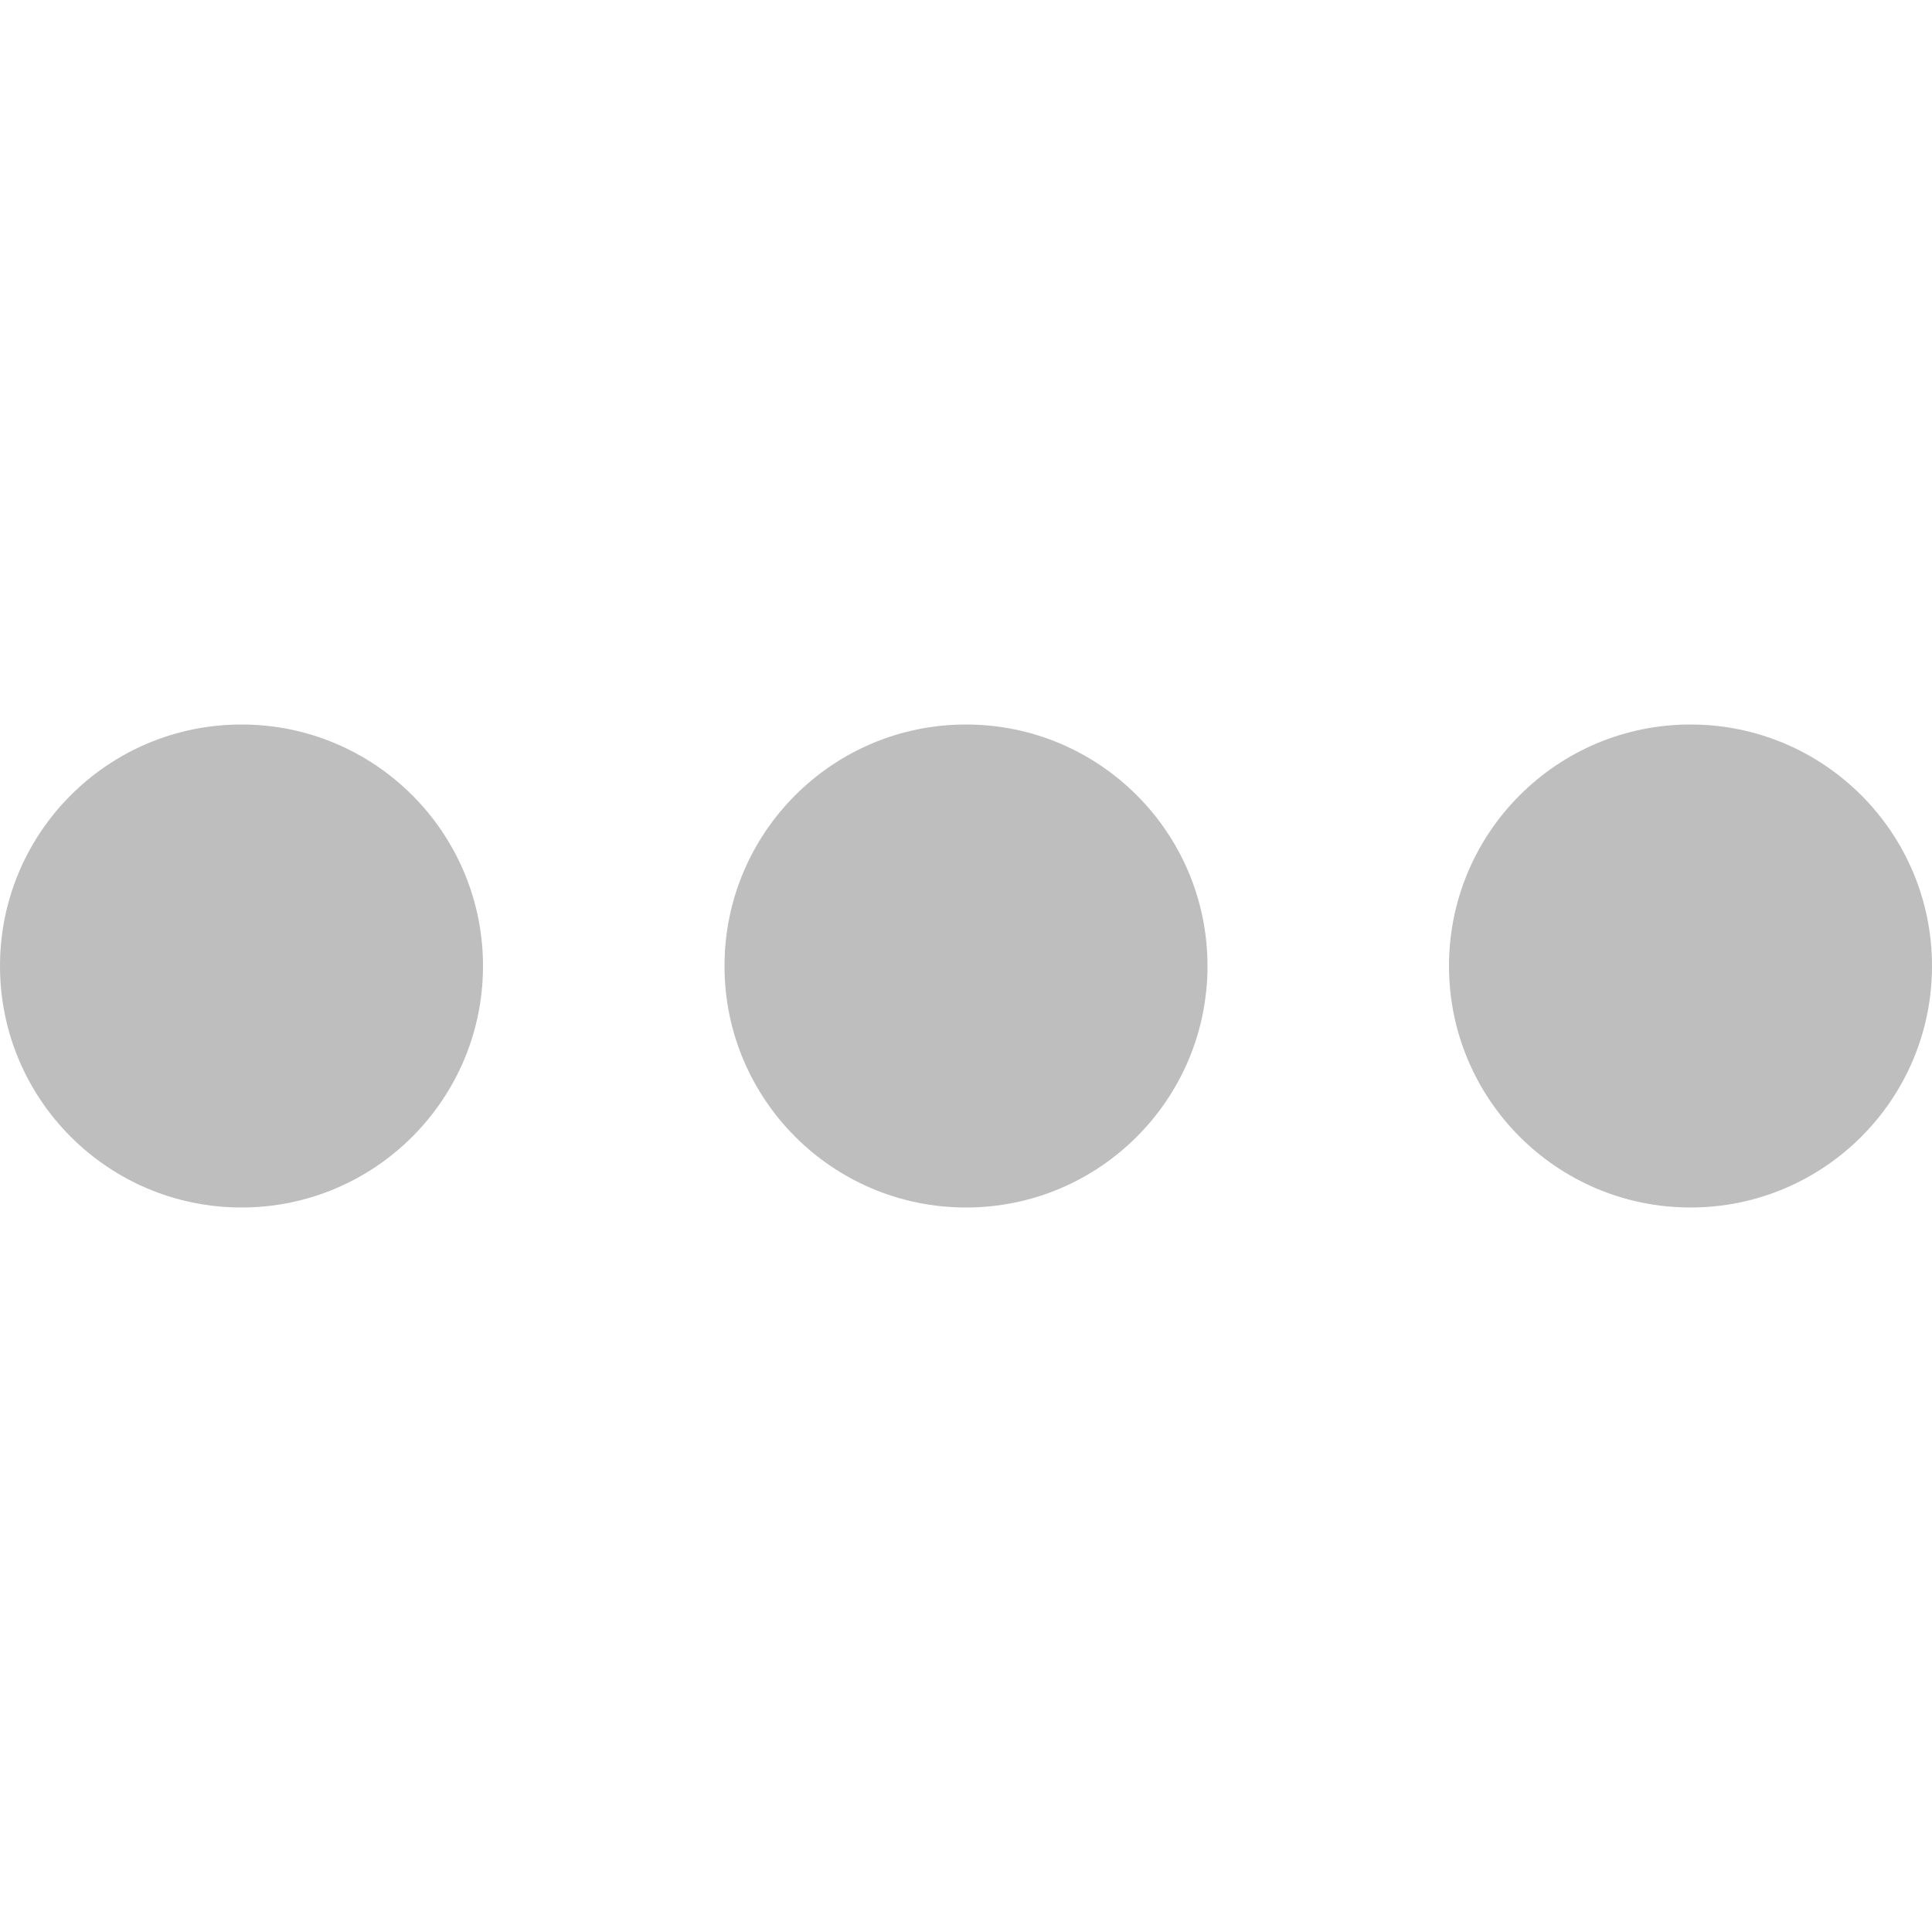
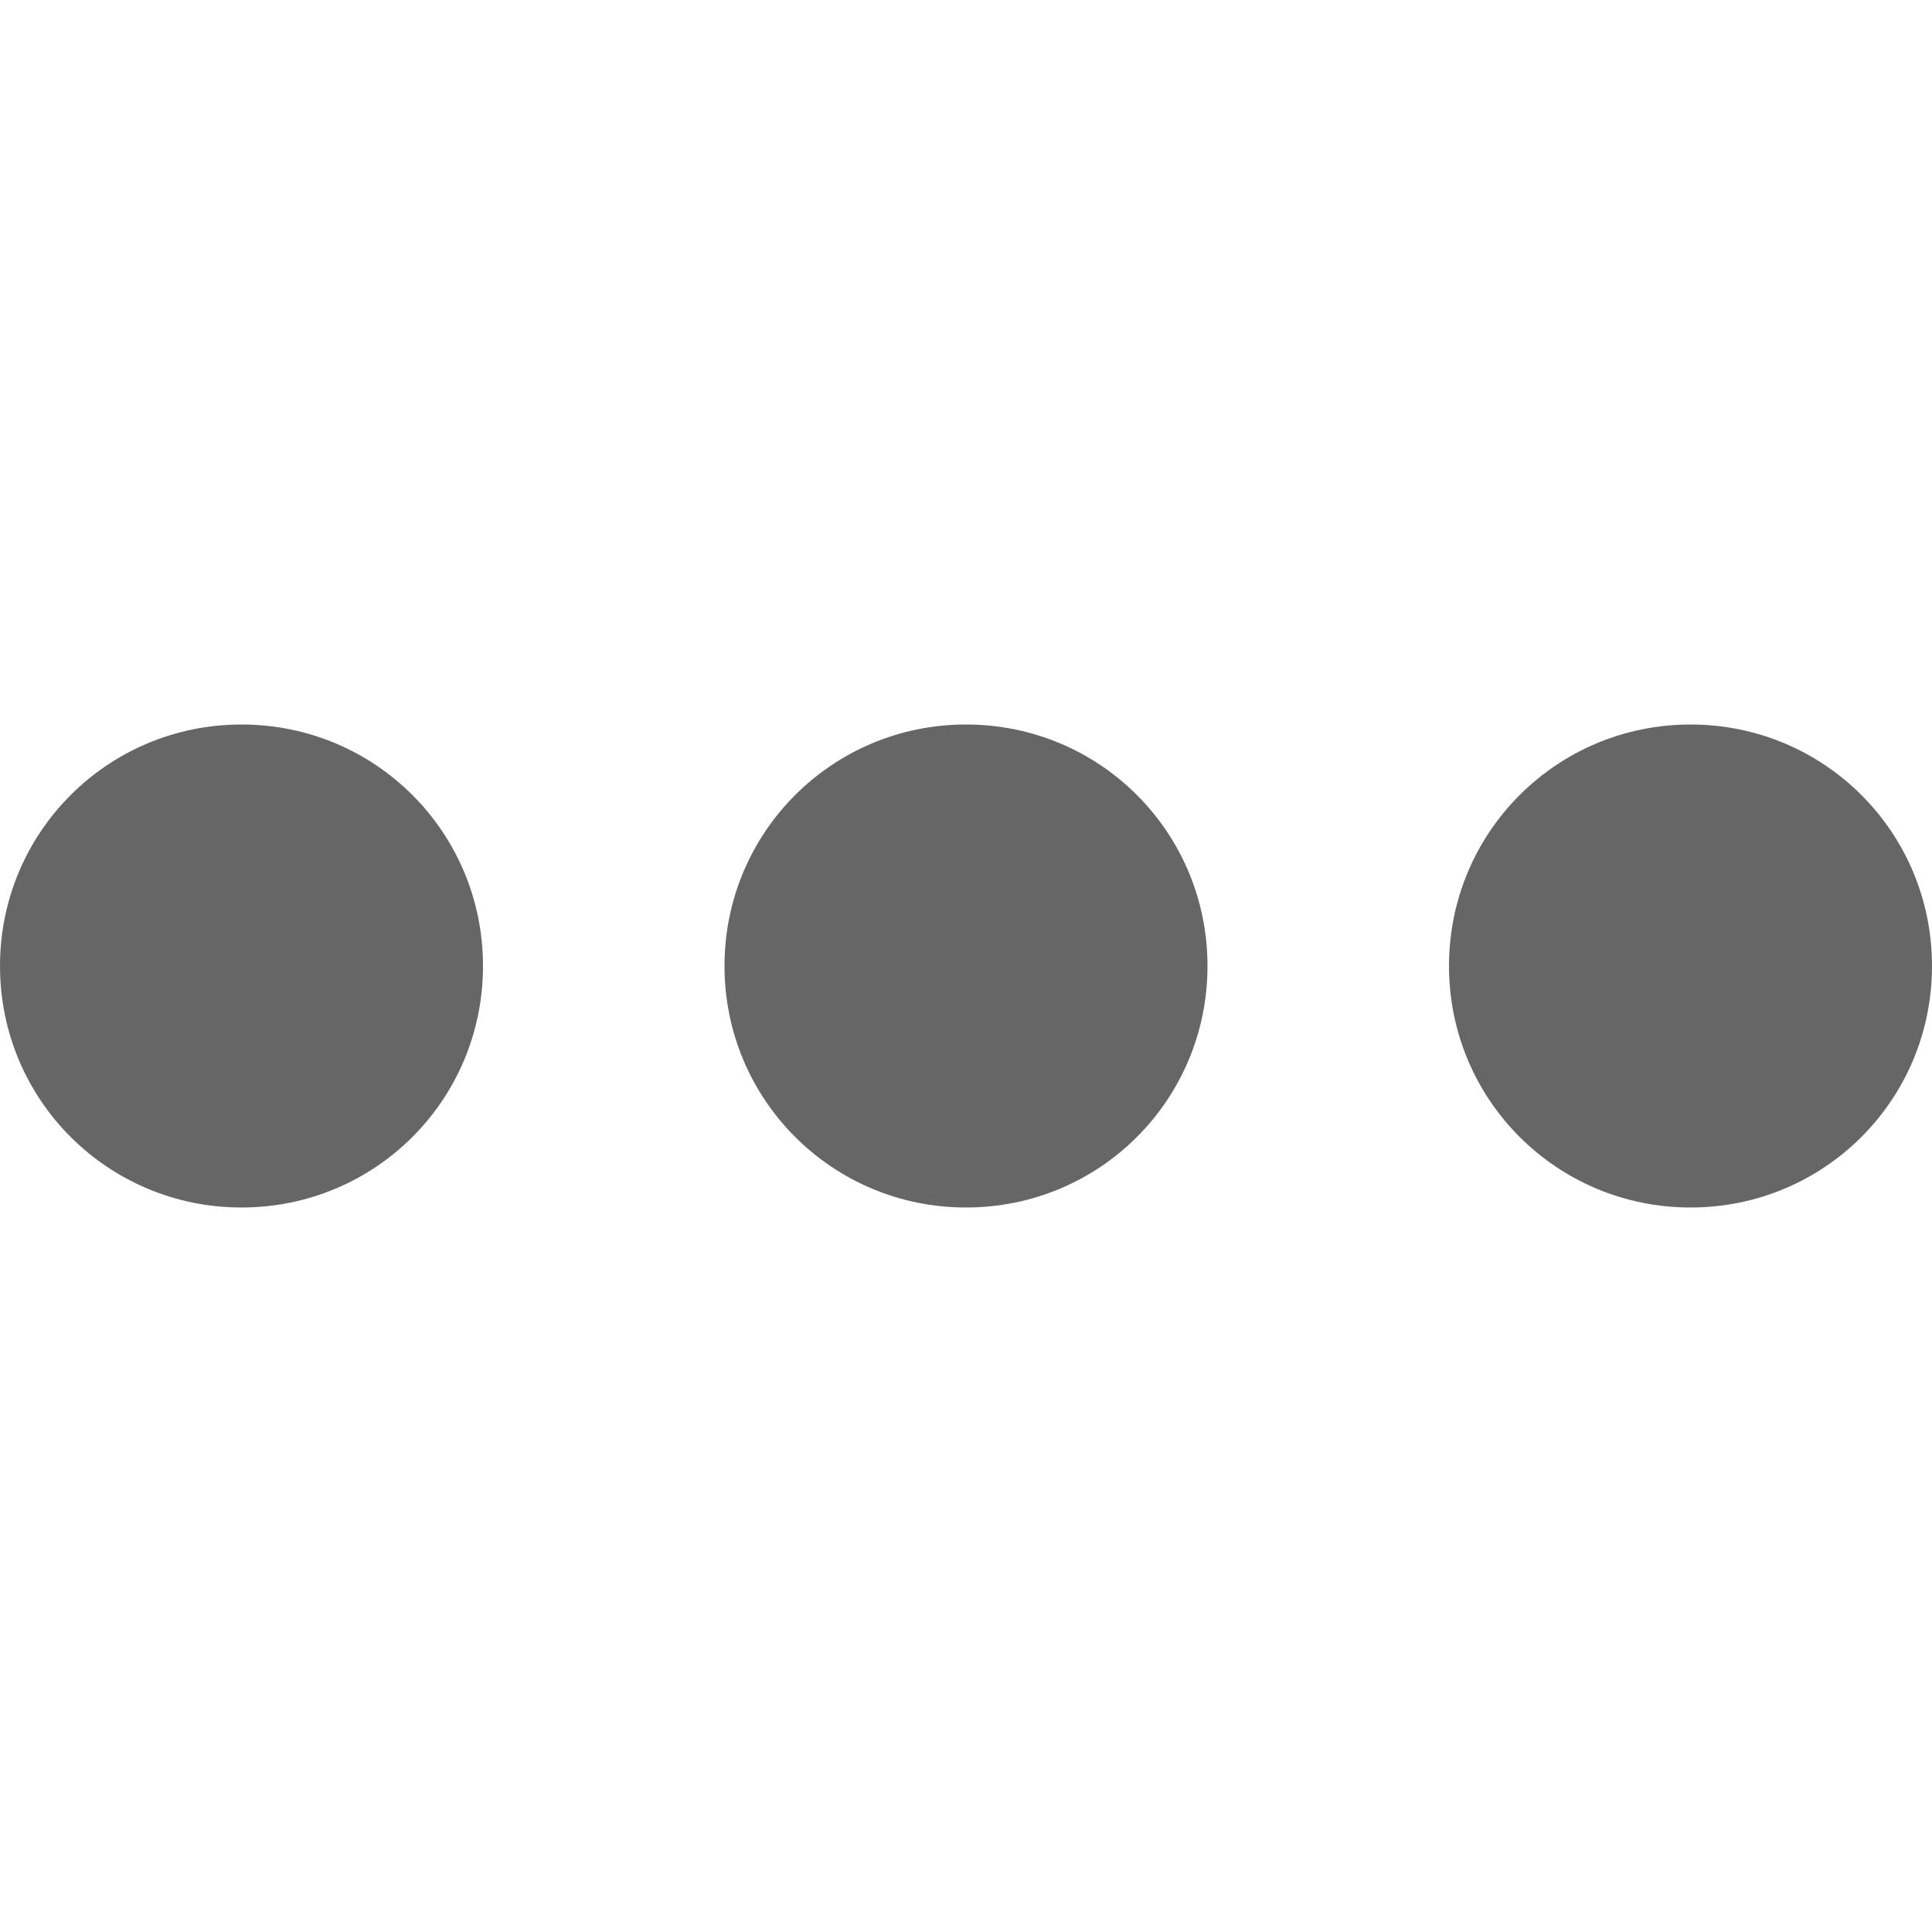
- <svg xmlns="http://www.w3.org/2000/svg" width="16" version="1.1" id="svg7384" height="16">
-   <defs id="defs7386">
-     <filter id="filter7554" color-interpolation-filters="sRGB">
-       <feBlend mode="darken" in2="BackgroundImage" id="feBlend7556" />
-     </filter>
-     <filter id="filter7554-7" color-interpolation-filters="sRGB">
-       <feBlend mode="darken" in2="BackgroundImage" id="feBlend7556-6" />
-     </filter>
-   </defs>
-   <g transform="translate(-393.0006,-108)" style="display:inline" label="status" id="layer9" />
-   <g transform="translate(-393.0006,-108)" style="display:inline" id="layer10" />
-   <g transform="translate(-393.0006,-108)" style="display:inline" id="layer13" />
-   <g transform="translate(-393.0006,-108)" id="layer14" />
-   <g transform="translate(-393.0006,-108)" style="display:inline" id="layer15" />
-   <g transform="translate(-393.0006,-108)" style="display:inline" id="g71291" />
-   <path id="path4148" d="m 16,8 a 2,2 0 0 0 -2,-2 2,2 0 0 0 -2,2 2,2 0 0 0 2,2 2,2 0 0 0 2,-2 z M 10,8 A 2,2 0 0 0 8,6 2,2 0 0 0 6,8 2,2 0 0 0 8,10 2,2 0 0 0 10,8 Z M 4,8 A 2,2 0 0 0 2,6 2,2 0 0 0 0,8 2,2 0 0 0 2,10 2,2 0 0 0 4,8 Z" style="color:#000000;clip-rule:nonzero;display:inline;overflow:visible;visibility:visible;opacity:1;isolation:auto;mix-blend-mode:normal;color-interpolation:sRGB;color-interpolation-filters:linearRGB;solid-color:#000000;solid-opacity:1;fill:#bebebe;fill-opacity:1;fill-rule:nonzero;stroke:none;stroke-width:1;stroke-linecap:butt;stroke-linejoin:miter;stroke-miterlimit:4;stroke-dasharray:none;stroke-dashoffset:0;stroke-opacity:1;marker:none;color-rendering:auto;image-rendering:auto;shape-rendering:auto;text-rendering:auto;enable-background:new" />
+ <svg xmlns="http://www.w3.org/2000/svg" height="16" width="16">
+   <g transform="translate(-813 -97)">
+     <path color="#000" d="M813 105c0 1.108.893 2 2 2 1.109 0 2-.892 2-2s-.891-2-2-2c-1.107 0-2 .892-2 2zm6 0c0 1.108.893 2 2 2 1.109 0 2-.892 2-2s-.891-2-2-2c-1.107 0-2 .892-2 2zm6 0c0 1.108.893 2 2 2 1.109 0 2-.892 2-2s-.891-2-2-2c-1.107 0-2 .892-2 2z" fill="#666" overflow="visible" style="marker:none" />
+   </g>
</svg>
